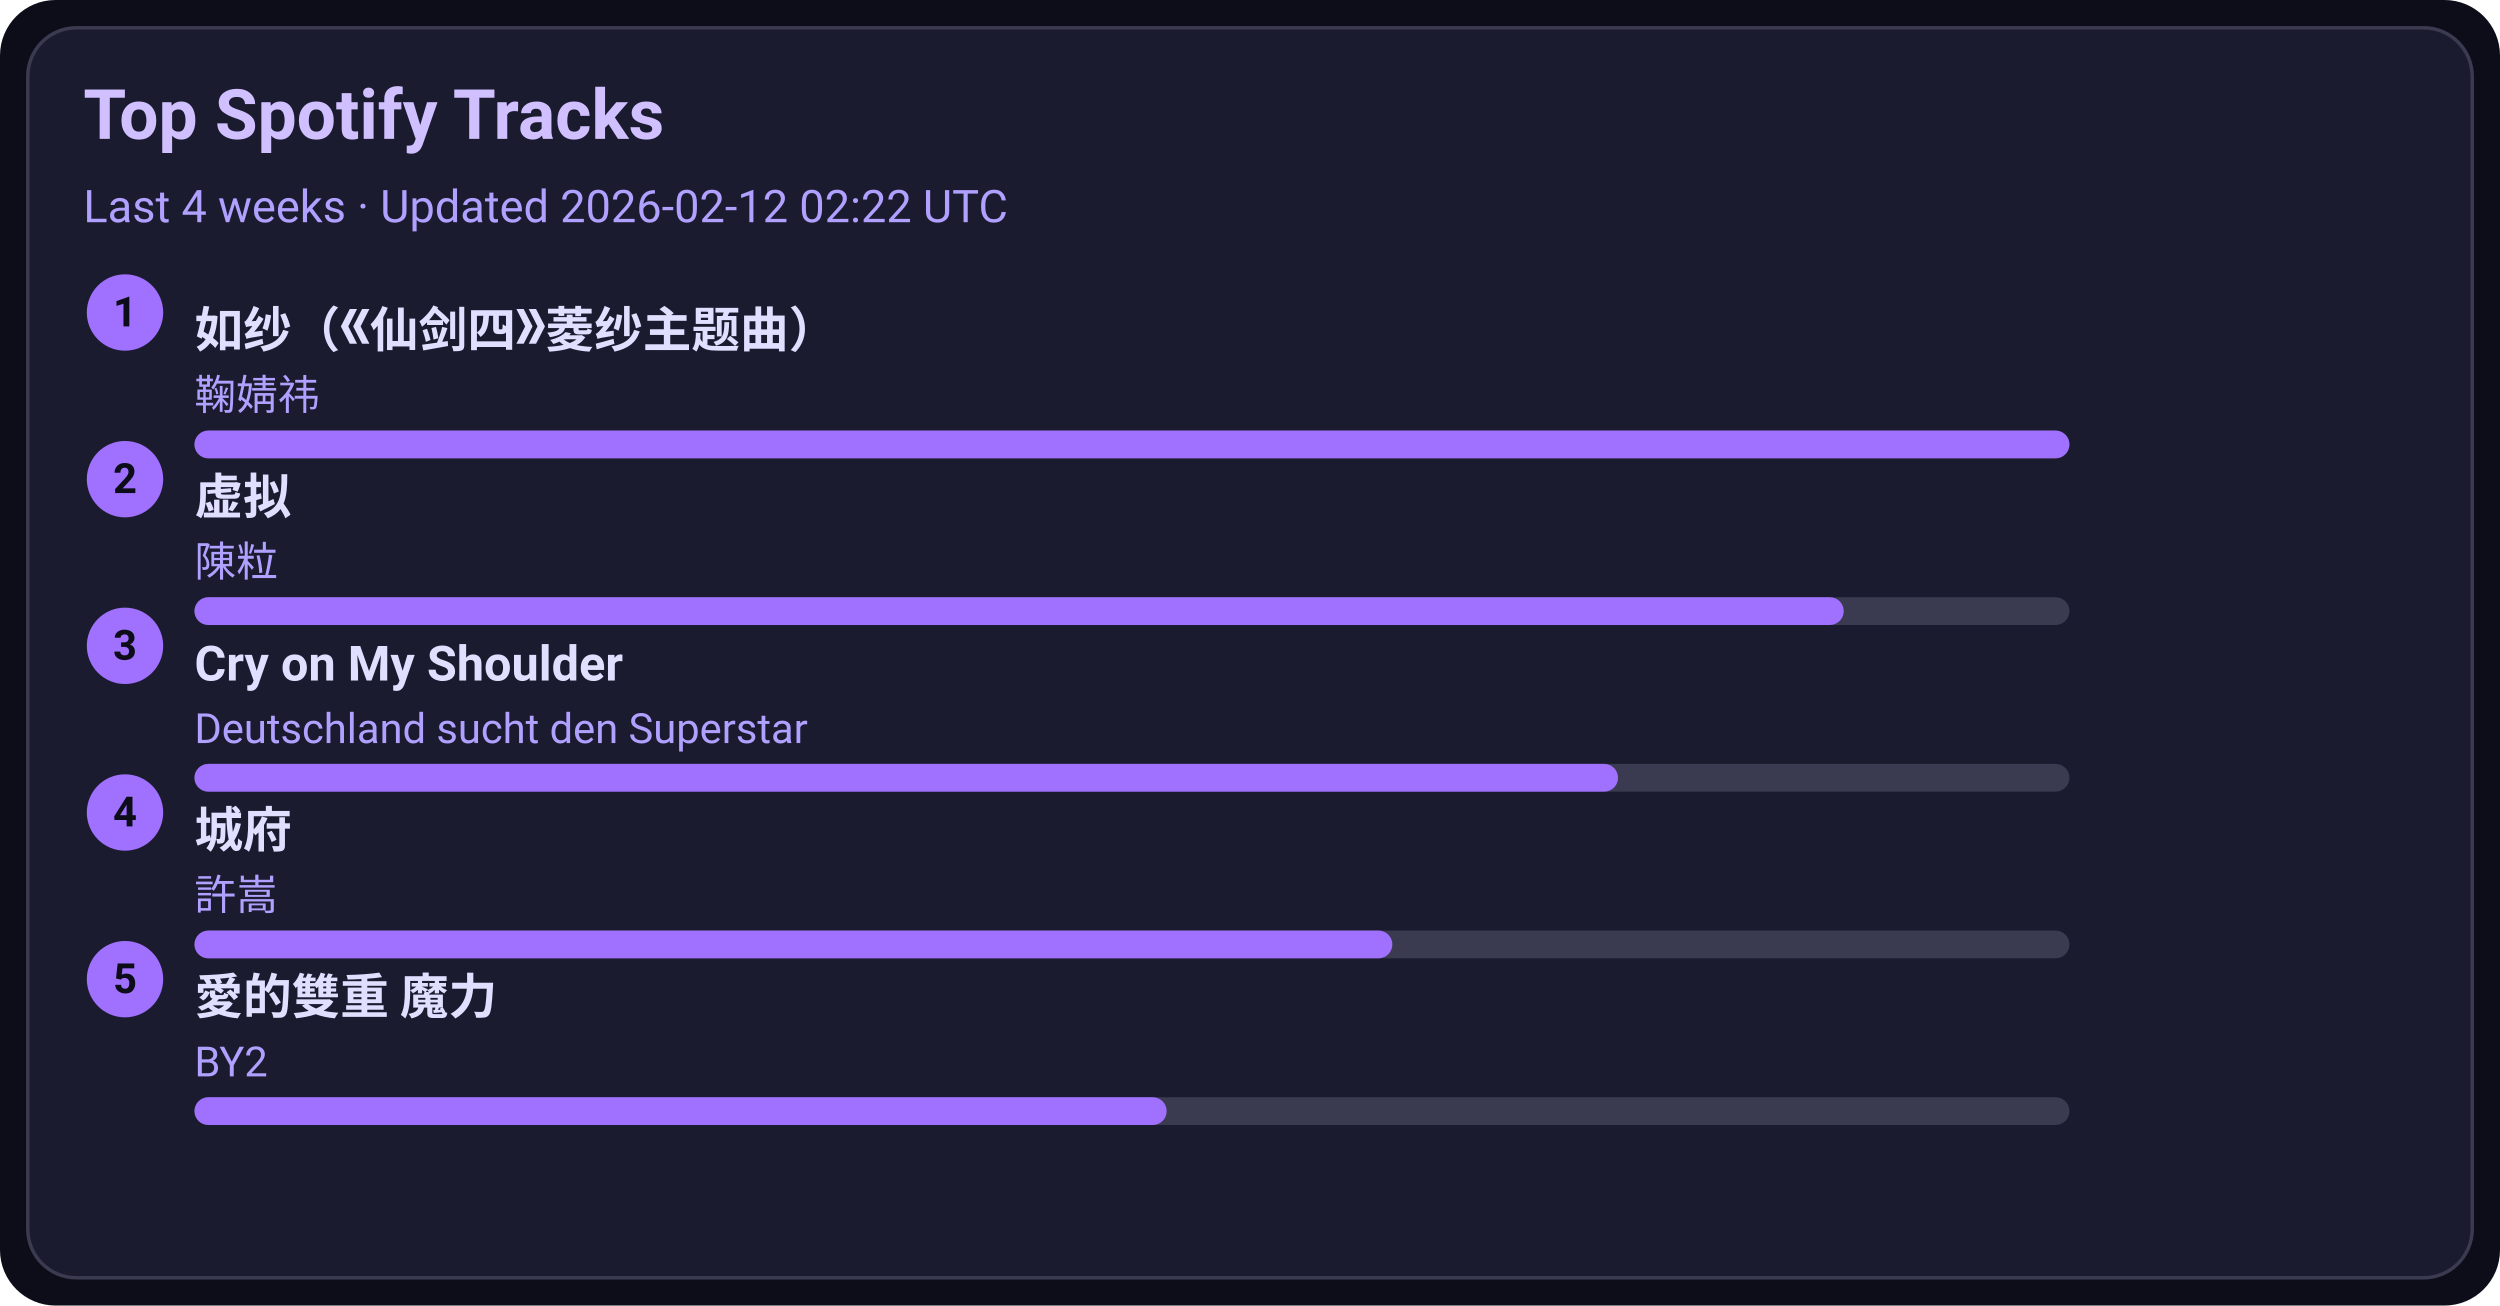
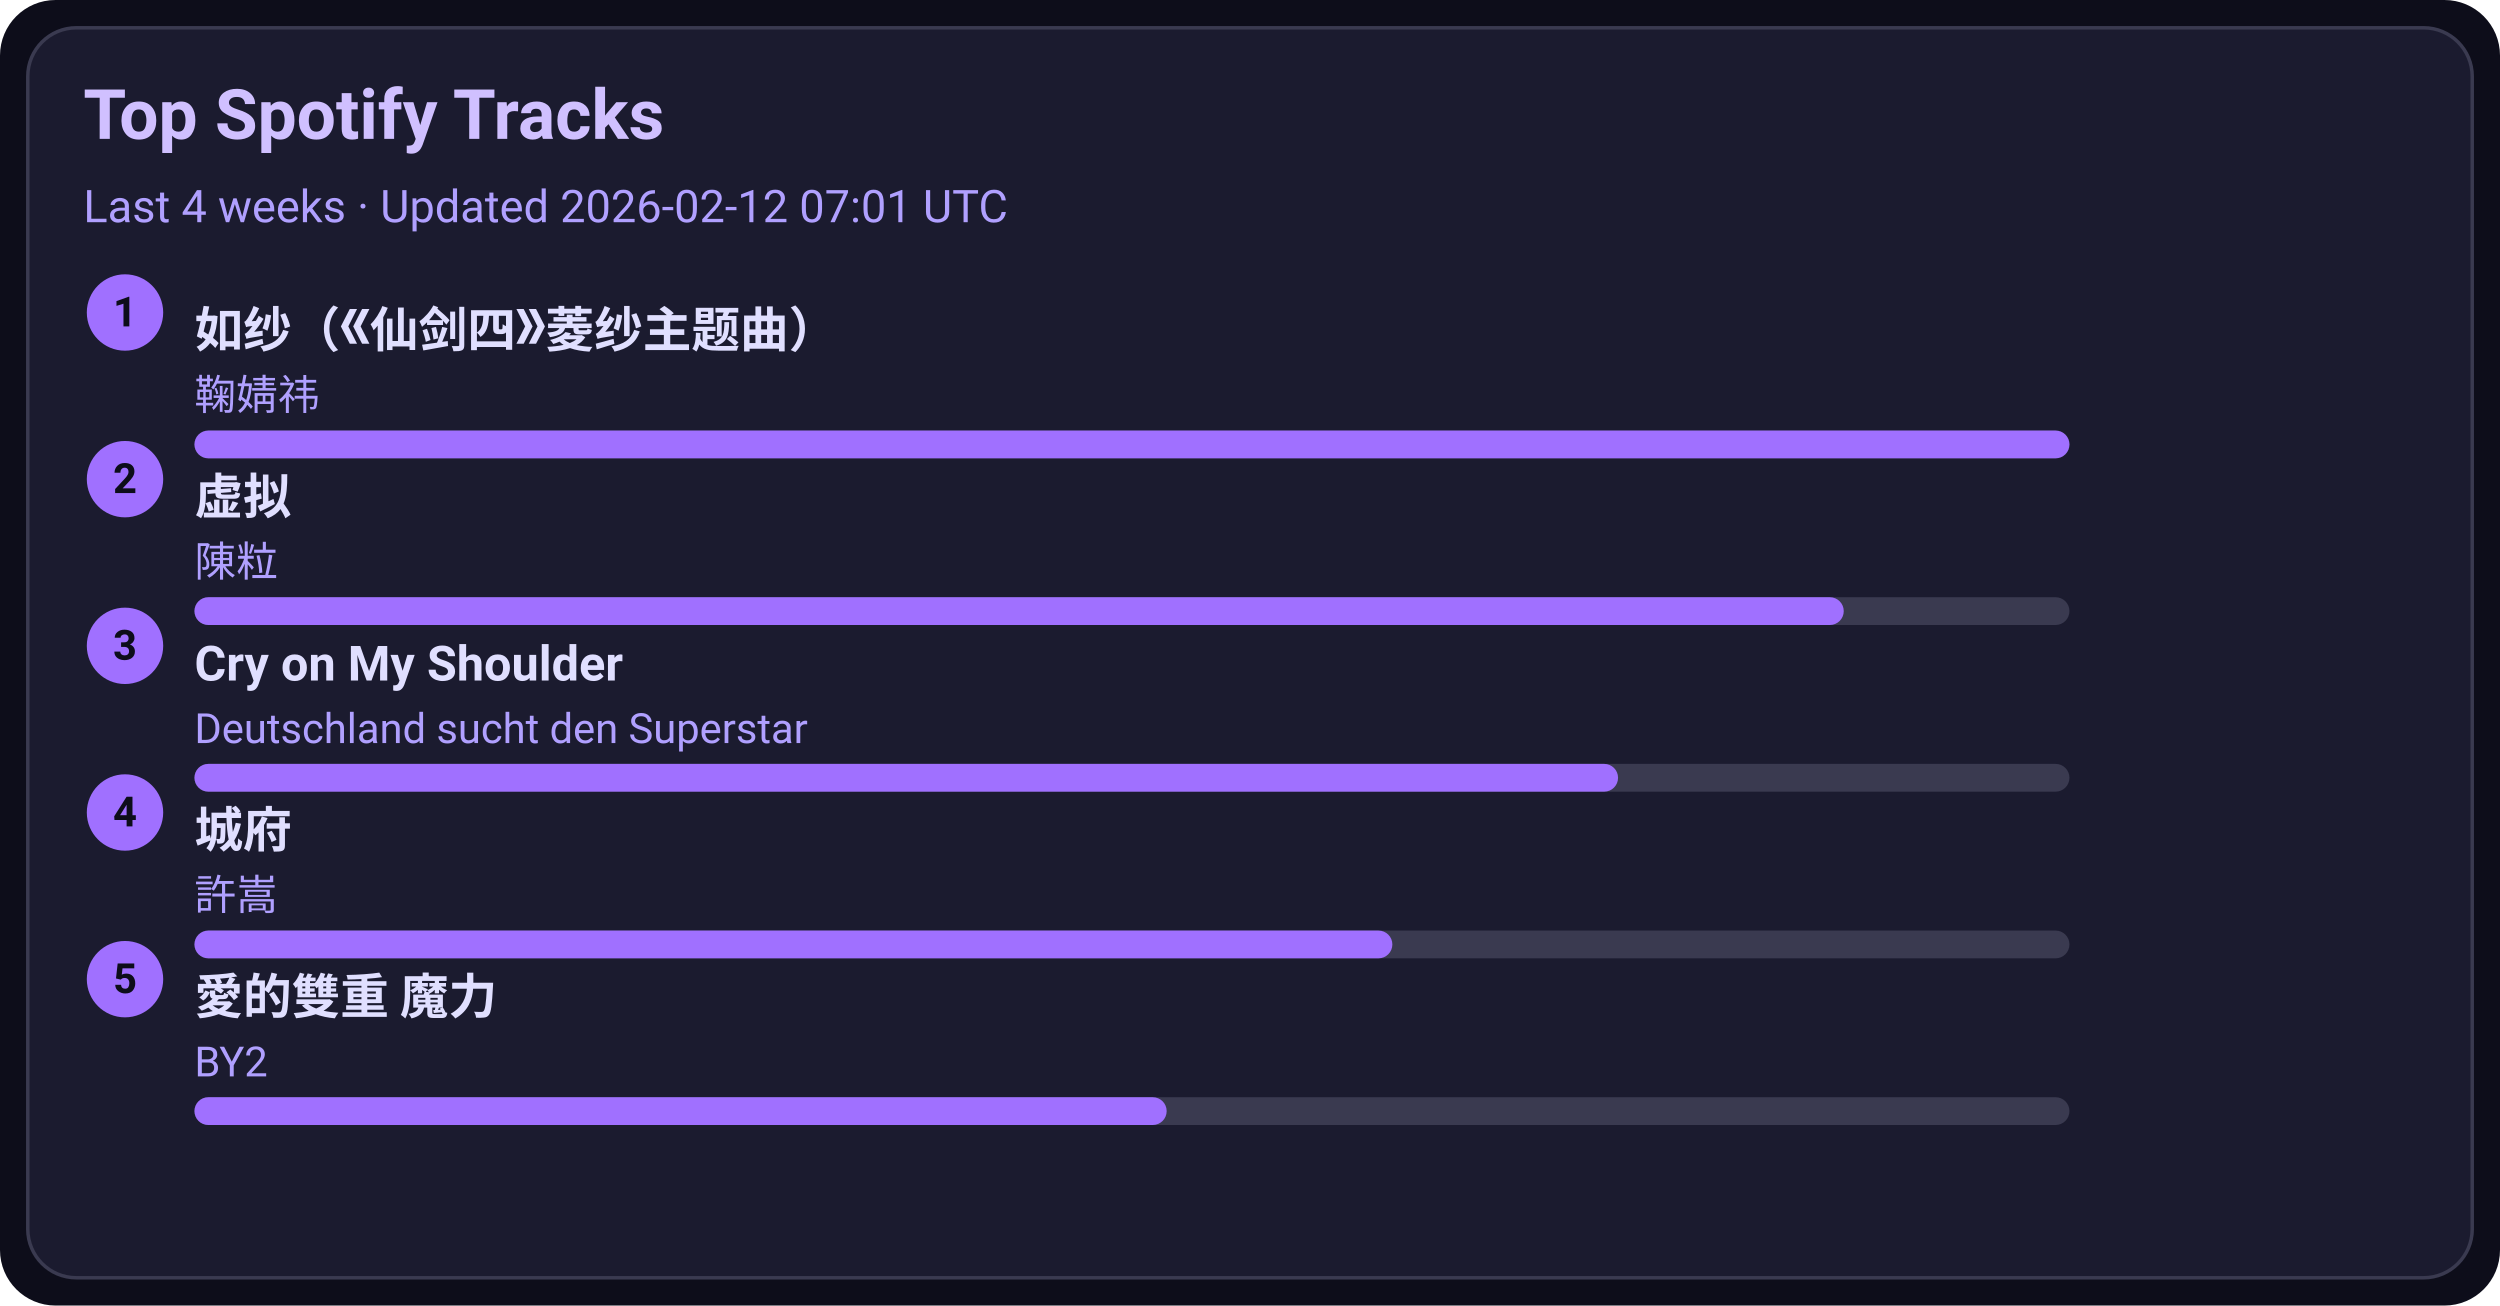
<svg xmlns="http://www.w3.org/2000/svg" width="720" height="376" viewBox="0 0 720 376">
  <style>text{font-family:-apple-system,BlinkMacSystemFont,Segoe UI,Roboto,Ubuntu,Helvetica Neue,Arial,Noto Sans,sans-serif}</style>
  <rect width="720" height="376" rx="16" fill="#0d0d1a" />
  <rect x="8" y="8" width="704" height="360" rx="14" fill="#1b1b2f" stroke="#3a3a50" />
  <text x="24" y="40" font-size="20" fill="#d0c0ff" font-weight="600">Top Spotify Tracks</text>
-   <text x="24" y="64" font-size="13" fill="#b0a0ff">Last 4 weeks · Updated 2026-02-12 02:22 UTC</text>
+   <text x="24" y="64" font-size="13" fill="#b0a0ff">Last 4 weeks · Updated 2026-02-12 07:01 UTC</text>
  <circle cx="36" cy="90" r="11" fill="#a070ff" />
  <text x="36" y="94" text-anchor="middle" font-size="12" fill="#0d0d1a" font-weight="700">1</text>
  <a href="https://open.spotify.com/track/69FUNgvEVkNbHq43lgvdme" target="_blank" rel="noopener noreferrer">
    <text x="56" y="100" font-size="14" fill="#e0dfff" font-weight="600">如纱（《仙剑四》菱纱主题曲）</text>
  </a>
  <text x="56" y="118" font-size="12" fill="#b0a0ff">鞠婧祎</text>
  <rect x="56" y="124" width="540" height="8" rx="4" fill="#3a3a50" />
  <rect x="56" y="124" width="540" height="8" rx="4" fill="#a070ff" />
  <circle cx="36" cy="138" r="11" fill="#a070ff" />
  <text x="36" y="142" text-anchor="middle" font-size="12" fill="#0d0d1a" font-weight="700">2</text>
  <a href="https://open.spotify.com/track/5l9sg05BhpfsdLfRvjGsAf" target="_blank" rel="noopener noreferrer">
    <text x="56" y="148" font-size="14" fill="#e0dfff" font-weight="600">虚拟</text>
  </a>
  <text x="56" y="166" font-size="12" fill="#b0a0ff">陳粒</text>
  <rect x="56" y="172" width="540" height="8" rx="4" fill="#3a3a50" />
  <rect x="56" y="172" width="475" height="8" rx="4" fill="#a070ff" />
  <circle cx="36" cy="186" r="11" fill="#a070ff" />
  <text x="36" y="190" text-anchor="middle" font-size="12" fill="#0d0d1a" font-weight="700">3</text>
  <a href="https://open.spotify.com/track/6usmG2MoD0C0Lc2pNgCVWV" target="_blank" rel="noopener noreferrer">
    <text x="56" y="196" font-size="14" fill="#e0dfff" font-weight="600">Cry on My Shoulder</text>
  </a>
  <text x="56" y="214" font-size="12" fill="#b0a0ff">Deutschland sucht den Superstar</text>
  <rect x="56" y="220" width="540" height="8" rx="4" fill="#3a3a50" />
  <rect x="56" y="220" width="410" height="8" rx="4" fill="#a070ff" />
  <circle cx="36" cy="234" r="11" fill="#a070ff" />
  <text x="36" y="238" text-anchor="middle" font-size="12" fill="#0d0d1a" font-weight="700">4</text>
  <a href="https://open.spotify.com/track/4AmlSf7hye0QVpnHCcEoEw" target="_blank" rel="noopener noreferrer">
    <text x="56" y="244" font-size="14" fill="#e0dfff" font-weight="600">城府</text>
  </a>
  <text x="56" y="262" font-size="12" fill="#b0a0ff">許嵩</text>
  <rect x="56" y="268" width="540" height="8" rx="4" fill="#3a3a50" />
  <rect x="56" y="268" width="345" height="8" rx="4" fill="#a070ff" />
  <circle cx="36" cy="282" r="11" fill="#a070ff" />
  <text x="36" y="286" text-anchor="middle" font-size="12" fill="#0d0d1a" font-weight="700">5</text>
  <a href="https://open.spotify.com/track/0yYmS4k3R0TTdDhvOBxRVp" target="_blank" rel="noopener noreferrer">
    <text x="56" y="292" font-size="14" fill="#e0dfff" font-weight="600">愛的雙重 魔力</text>
  </a>
  <text x="56" y="310" font-size="12" fill="#b0a0ff">BY2</text>
  <rect x="56" y="316" width="540" height="8" rx="4" fill="#3a3a50" />
  <rect x="56" y="316" width="280" height="8" rx="4" fill="#a070ff" />
</svg>
